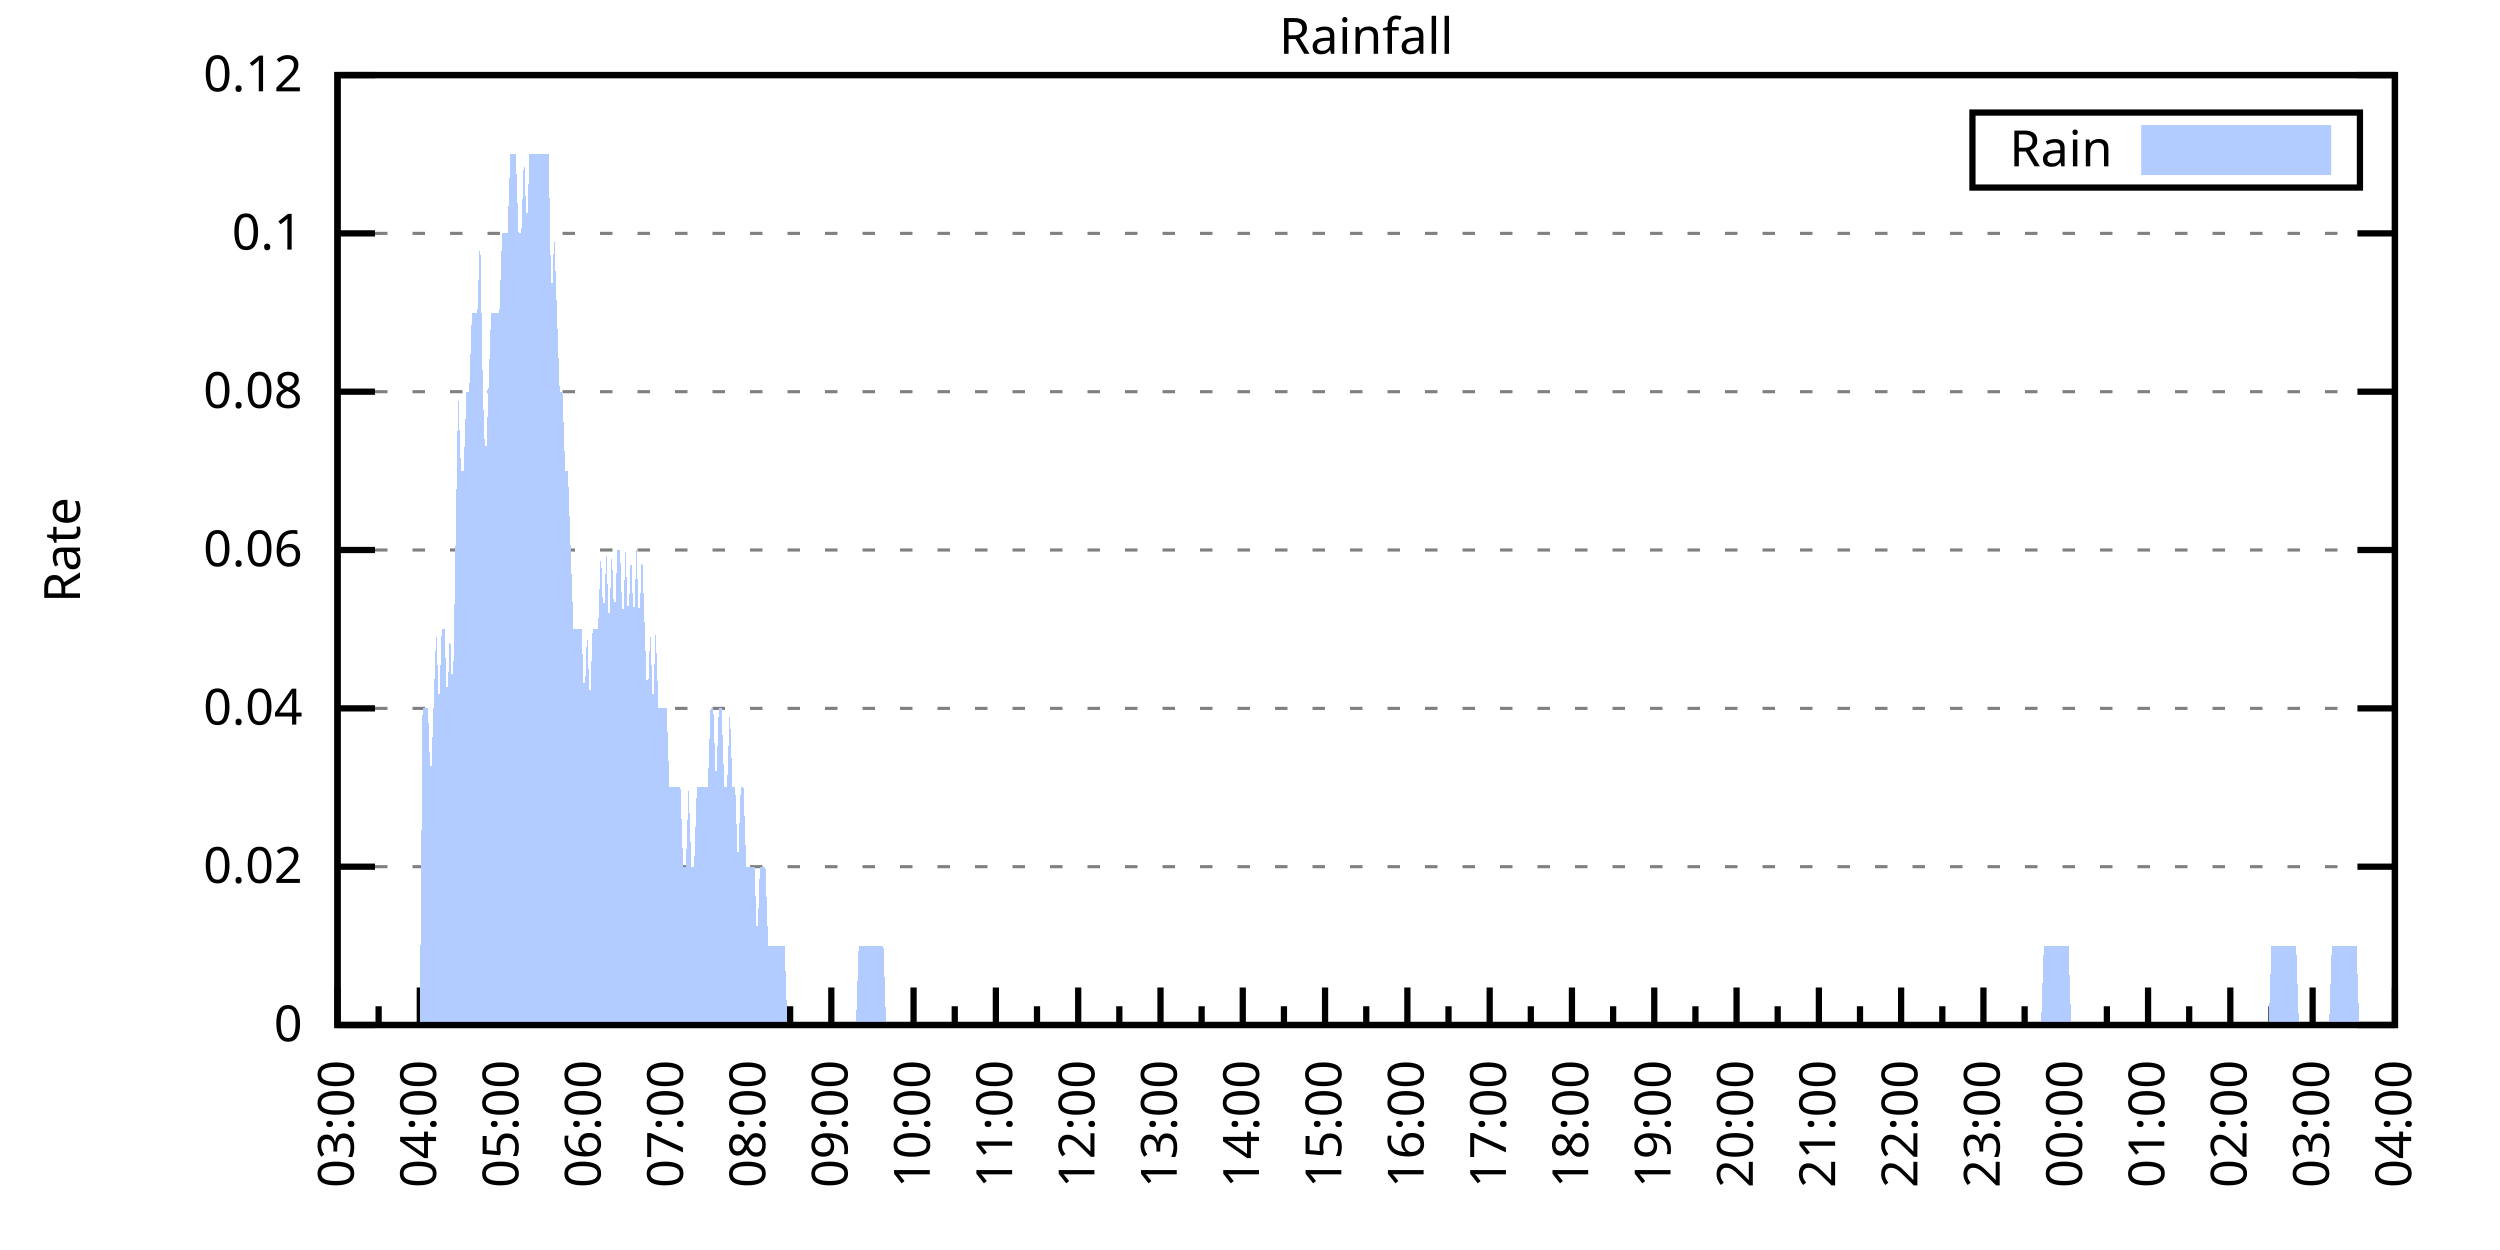
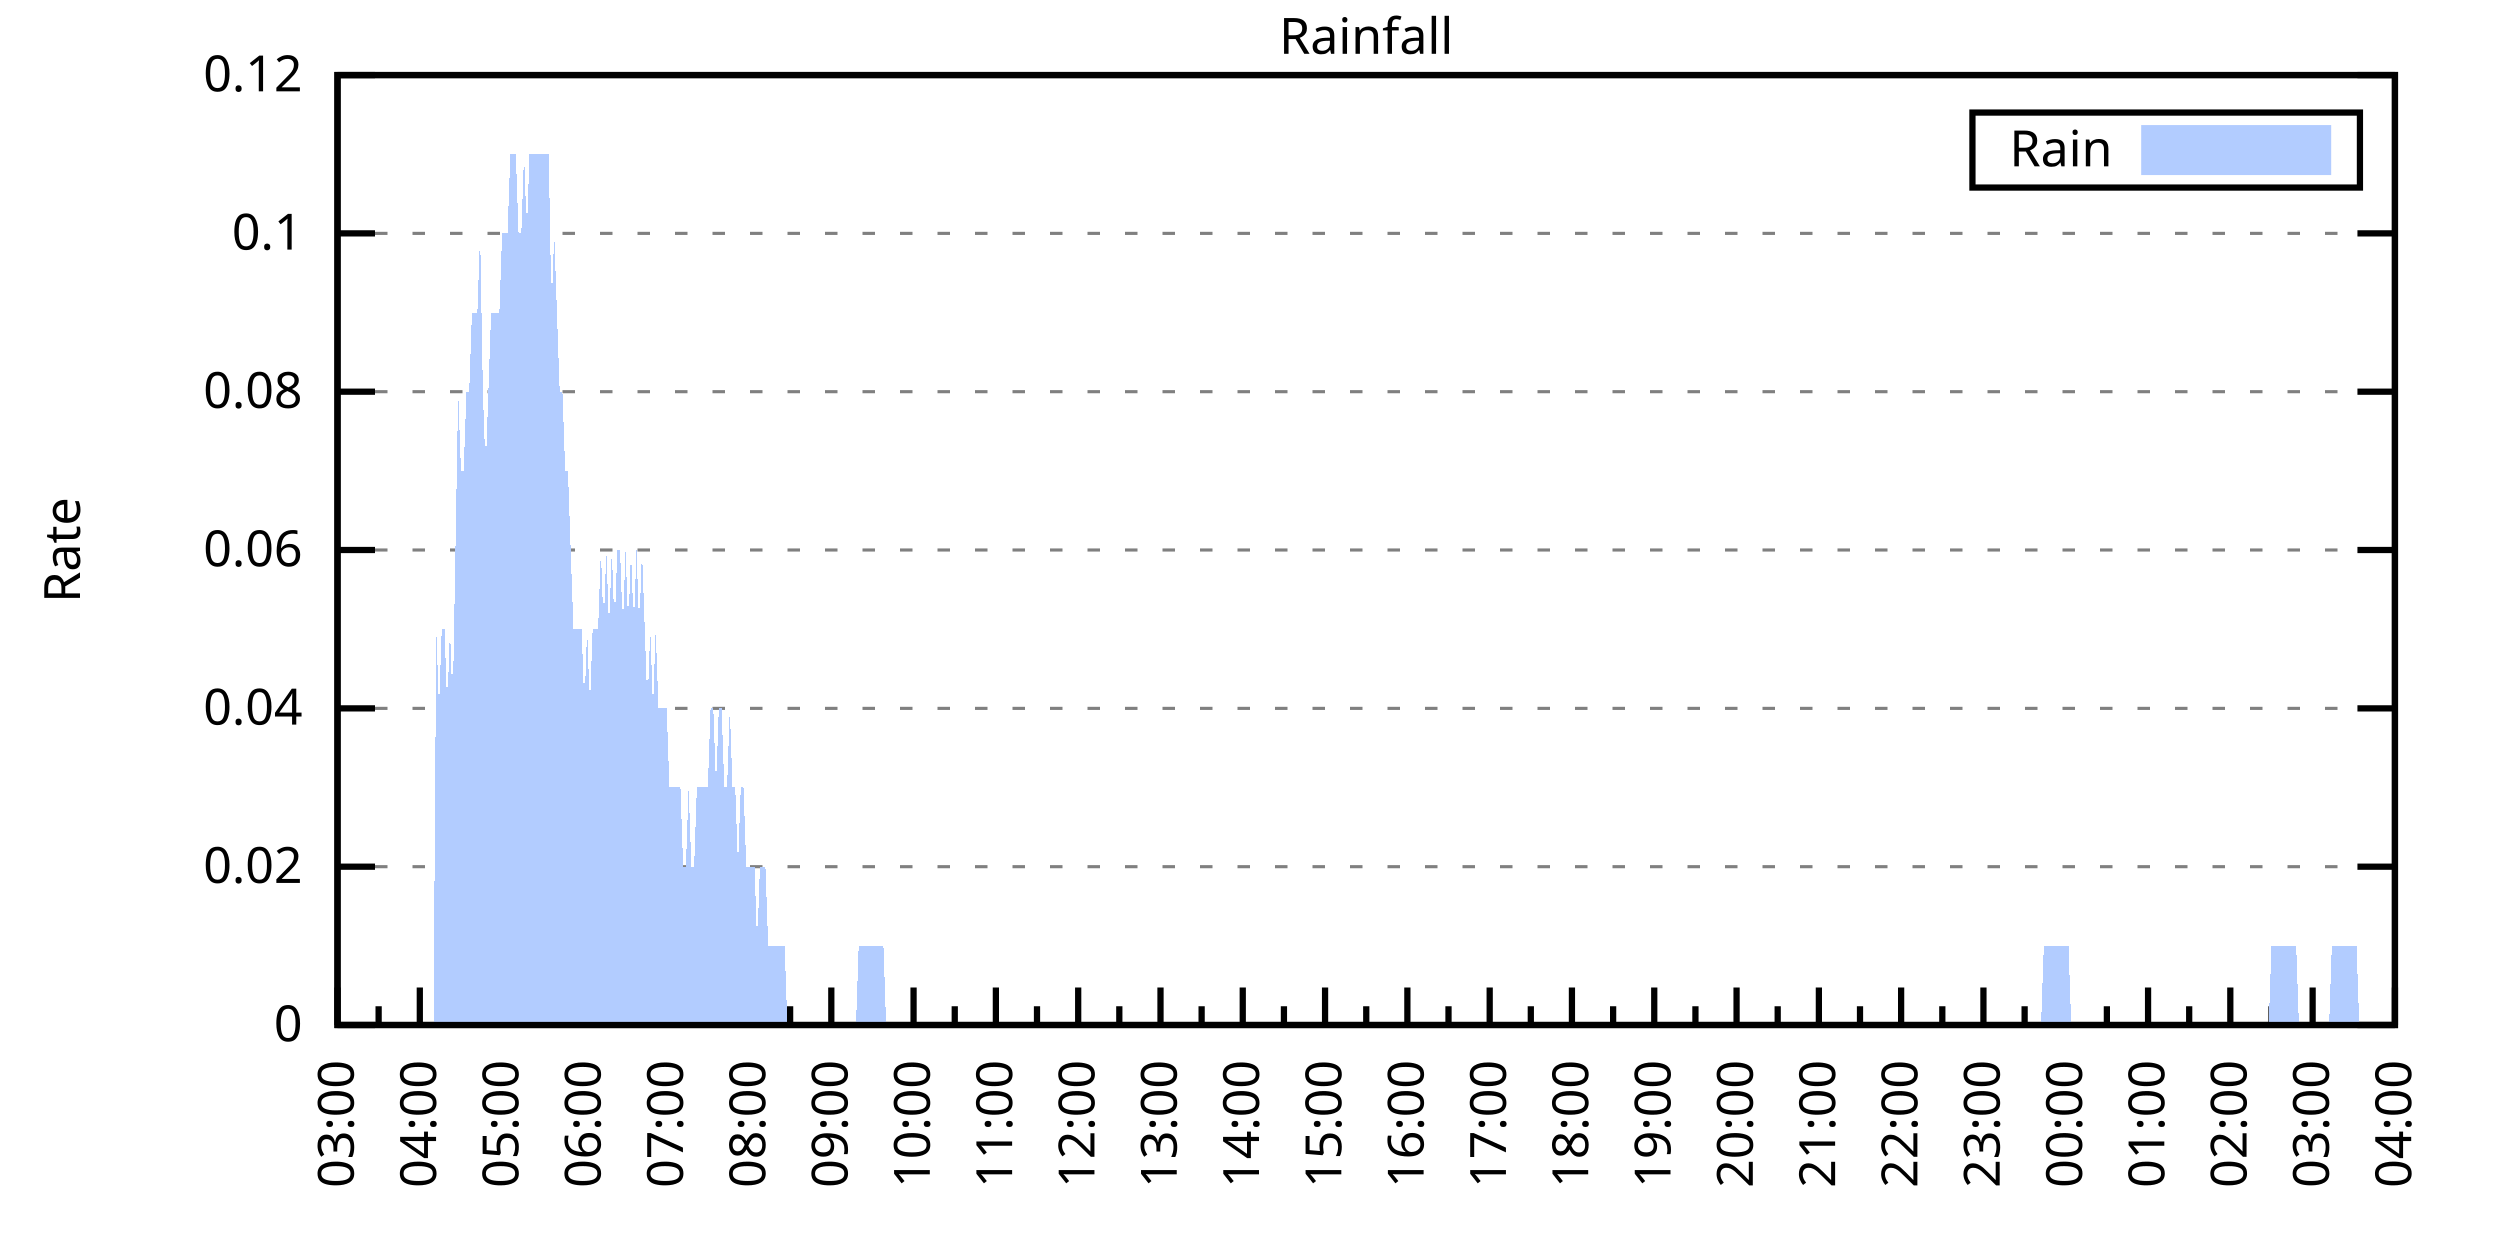
<svg xmlns="http://www.w3.org/2000/svg" xmlns:xlink="http://www.w3.org/1999/xlink" width="400" height="200" viewBox="0 0 400 200">
  <g id="gnuplot_canvas">
    <rect x="0" y="0" width="400" height="200" fill="none" />
    <defs>
      <circle id="gpDot" r="0.5" stroke-width="0.5" stroke="currentColor" />
      <path id="gpPt0" stroke-width="0.333" stroke="currentColor" d="M-1,0 h2 M0,-1 v2" />
      <path id="gpPt1" stroke-width="0.333" stroke="currentColor" d="M-1,-1 L1,1 M1,-1 L-1,1" />
      <path id="gpPt2" stroke-width="0.333" stroke="currentColor" d="M-1,0 L1,0 M0,-1 L0,1 M-1,-1 L1,1 M-1,1 L1,-1" />
      <rect id="gpPt3" stroke-width="0.333" stroke="currentColor" x="-1" y="-1" width="2" height="2" />
      <rect id="gpPt4" stroke-width="0.333" stroke="currentColor" fill="currentColor" x="-1" y="-1" width="2" height="2" />
      <circle id="gpPt5" stroke-width="0.333" stroke="currentColor" cx="0" cy="0" r="1" />
      <use xlink:href="#gpPt5" id="gpPt6" fill="currentColor" stroke="none" />
      <path id="gpPt7" stroke-width="0.333" stroke="currentColor" d="M0,-1.33 L-1.33,0.67 L1.33,0.67 z" />
      <use xlink:href="#gpPt7" id="gpPt8" fill="currentColor" stroke="none" />
      <use xlink:href="#gpPt7" id="gpPt9" stroke="currentColor" transform="rotate(180)" />
      <use xlink:href="#gpPt9" id="gpPt10" fill="currentColor" stroke="none" />
      <use xlink:href="#gpPt3" id="gpPt11" stroke="currentColor" transform="rotate(45)" />
      <use xlink:href="#gpPt11" id="gpPt12" fill="currentColor" stroke="none" />
      <path id="gpPt13" stroke-width="0.333" stroke="currentColor" d="M0,1.330 L1.265,0.411 L0.782,-1.067 L-0.782,-1.076 L-1.265,0.411 z" />
      <use xlink:href="#gpPt13" id="gpPt14" fill="currentColor" stroke="none" />
      <filter id="textbox" filterUnits="objectBoundingBox" x="0" y="0" height="1" width="1">
        <feFlood flood-color="white" flood-opacity="1" result="bgnd" />
        <feComposite in="SourceGraphic" in2="bgnd" operator="atop" />
      </filter>
      <filter id="greybox" filterUnits="objectBoundingBox" x="0" y="0" height="1" width="1">
        <feFlood flood-color="lightgrey" flood-opacity="1" result="grey" />
        <feComposite in="SourceGraphic" in2="grey" operator="atop" />
      </filter>
    </defs>
    <g fill="none" color="white" stroke="currentColor" stroke-width="1.00" stroke-linecap="butt" stroke-linejoin="miter">
</g>
    <g fill="none" color="black" stroke="currentColor" stroke-width="1.00" stroke-linecap="butt" stroke-linejoin="miter">
      <g stroke="none" shape-rendering="crispEdges">
        <polygon fill="rgb(255, 255, 255)" points="54.00,164.00 383.18,164.00 383.18,12.02 54.00,12.02 " />
      </g>
    </g>
    <g fill="none" color="black" stroke="currentColor" stroke-width="1.00" stroke-linecap="butt" stroke-linejoin="miter">
</g>
    <g fill="none" color="black" stroke="black" stroke-width="0.50" stroke-linecap="butt" stroke-linejoin="miter">
</g>
    <g fill="none" color="gray" stroke="currentColor" stroke-width="0.50" stroke-linecap="butt" stroke-linejoin="miter">
      <path stroke="gray" stroke-dasharray="2,4" class="gridline" d="M54.00,164.00 L383.19,164.00  " />
    </g>
    <g fill="none" color="gray" stroke="gray" stroke-width="1.00" stroke-linecap="butt" stroke-linejoin="miter">
</g>
    <g fill="none" color="black" stroke="currentColor" stroke-width="1.00" stroke-linecap="butt" stroke-linejoin="miter">
      <path stroke="black" d="M54.00,164.00 L60.00,164.00 M383.19,164.00 L377.19,164.00  " />
      <g transform="translate(48.40,166.60)" stroke="none" fill="black" font-family="Sans" font-size="8.00" text-anchor="end">
        <text>
          <tspan font-family="Sans"> 0</tspan>
        </text>
      </g>
    </g>
    <g fill="none" color="black" stroke="currentColor" stroke-width="1.00" stroke-linecap="butt" stroke-linejoin="miter">
</g>
    <g fill="none" color="black" stroke="black" stroke-width="0.50" stroke-linecap="butt" stroke-linejoin="miter">
</g>
    <g fill="none" color="gray" stroke="currentColor" stroke-width="0.50" stroke-linecap="butt" stroke-linejoin="miter">
      <path stroke="gray" stroke-dasharray="2,4" class="gridline" d="M54.00,138.67 L383.19,138.67  " />
    </g>
    <g fill="none" color="gray" stroke="gray" stroke-width="1.00" stroke-linecap="butt" stroke-linejoin="miter">
</g>
    <g fill="none" color="black" stroke="currentColor" stroke-width="1.00" stroke-linecap="butt" stroke-linejoin="miter">
      <path stroke="black" d="M54.00,138.67 L60.00,138.67 M383.19,138.67 L377.19,138.67  " />
      <g transform="translate(48.40,141.27)" stroke="none" fill="black" font-family="Sans" font-size="8.00" text-anchor="end">
        <text>
          <tspan font-family="Sans"> 0.02</tspan>
        </text>
      </g>
    </g>
    <g fill="none" color="black" stroke="currentColor" stroke-width="1.00" stroke-linecap="butt" stroke-linejoin="miter">
</g>
    <g fill="none" color="black" stroke="black" stroke-width="0.50" stroke-linecap="butt" stroke-linejoin="miter">
</g>
    <g fill="none" color="gray" stroke="currentColor" stroke-width="0.50" stroke-linecap="butt" stroke-linejoin="miter">
      <path stroke="gray" stroke-dasharray="2,4" class="gridline" d="M54.00,113.34 L383.19,113.34  " />
    </g>
    <g fill="none" color="gray" stroke="gray" stroke-width="1.00" stroke-linecap="butt" stroke-linejoin="miter">
</g>
    <g fill="none" color="black" stroke="currentColor" stroke-width="1.00" stroke-linecap="butt" stroke-linejoin="miter">
      <path stroke="black" d="M54.00,113.34 L60.00,113.34 M383.19,113.34 L377.19,113.34  " />
      <g transform="translate(48.40,115.94)" stroke="none" fill="black" font-family="Sans" font-size="8.00" text-anchor="end">
        <text>
          <tspan font-family="Sans"> 0.04</tspan>
        </text>
      </g>
    </g>
    <g fill="none" color="black" stroke="currentColor" stroke-width="1.00" stroke-linecap="butt" stroke-linejoin="miter">
</g>
    <g fill="none" color="black" stroke="black" stroke-width="0.50" stroke-linecap="butt" stroke-linejoin="miter">
</g>
    <g fill="none" color="gray" stroke="currentColor" stroke-width="0.50" stroke-linecap="butt" stroke-linejoin="miter">
      <path stroke="gray" stroke-dasharray="2,4" class="gridline" d="M54.00,88.00 L383.19,88.00  " />
    </g>
    <g fill="none" color="gray" stroke="gray" stroke-width="1.00" stroke-linecap="butt" stroke-linejoin="miter">
</g>
    <g fill="none" color="black" stroke="currentColor" stroke-width="1.00" stroke-linecap="butt" stroke-linejoin="miter">
      <path stroke="black" d="M54.00,88.00 L60.00,88.00 M383.19,88.00 L377.19,88.00  " />
      <g transform="translate(48.40,90.60)" stroke="none" fill="black" font-family="Sans" font-size="8.00" text-anchor="end">
        <text>
          <tspan font-family="Sans"> 0.06</tspan>
        </text>
      </g>
    </g>
    <g fill="none" color="black" stroke="currentColor" stroke-width="1.00" stroke-linecap="butt" stroke-linejoin="miter">
</g>
    <g fill="none" color="black" stroke="black" stroke-width="0.50" stroke-linecap="butt" stroke-linejoin="miter">
</g>
    <g fill="none" color="gray" stroke="currentColor" stroke-width="0.50" stroke-linecap="butt" stroke-linejoin="miter">
      <path stroke="gray" stroke-dasharray="2,4" class="gridline" d="M54.00,62.67 L383.19,62.67  " />
    </g>
    <g fill="none" color="gray" stroke="gray" stroke-width="1.00" stroke-linecap="butt" stroke-linejoin="miter">
</g>
    <g fill="none" color="black" stroke="currentColor" stroke-width="1.00" stroke-linecap="butt" stroke-linejoin="miter">
      <path stroke="black" d="M54.00,62.67 L60.00,62.67 M383.19,62.67 L377.19,62.67  " />
      <g transform="translate(48.40,65.27)" stroke="none" fill="black" font-family="Sans" font-size="8.00" text-anchor="end">
        <text>
          <tspan font-family="Sans"> 0.08</tspan>
        </text>
      </g>
    </g>
    <g fill="none" color="black" stroke="currentColor" stroke-width="1.00" stroke-linecap="butt" stroke-linejoin="miter">
</g>
    <g fill="none" color="black" stroke="black" stroke-width="0.50" stroke-linecap="butt" stroke-linejoin="miter">
</g>
    <g fill="none" color="gray" stroke="currentColor" stroke-width="0.50" stroke-linecap="butt" stroke-linejoin="miter">
      <path stroke="gray" stroke-dasharray="2,4" class="gridline" d="M54.00,37.34 L383.19,37.34  " />
    </g>
    <g fill="none" color="gray" stroke="gray" stroke-width="1.00" stroke-linecap="butt" stroke-linejoin="miter">
</g>
    <g fill="none" color="black" stroke="currentColor" stroke-width="1.00" stroke-linecap="butt" stroke-linejoin="miter">
      <path stroke="black" d="M54.00,37.34 L60.00,37.34 M383.19,37.34 L377.19,37.34  " />
      <g transform="translate(48.40,39.94)" stroke="none" fill="black" font-family="Sans" font-size="8.00" text-anchor="end">
        <text>
          <tspan font-family="Sans"> 0.1</tspan>
        </text>
      </g>
    </g>
    <g fill="none" color="black" stroke="currentColor" stroke-width="1.00" stroke-linecap="butt" stroke-linejoin="miter">
</g>
    <g fill="none" color="black" stroke="black" stroke-width="0.50" stroke-linecap="butt" stroke-linejoin="miter">
</g>
    <g fill="none" color="gray" stroke="currentColor" stroke-width="0.50" stroke-linecap="butt" stroke-linejoin="miter">
      <path stroke="gray" stroke-dasharray="2,4" class="gridline" d="M54.00,12.01 L383.19,12.01  " />
    </g>
    <g fill="none" color="gray" stroke="gray" stroke-width="1.00" stroke-linecap="butt" stroke-linejoin="miter">
</g>
    <g fill="none" color="black" stroke="currentColor" stroke-width="1.00" stroke-linecap="butt" stroke-linejoin="miter">
      <path stroke="black" d="M54.00,12.01 L60.00,12.01 M383.19,12.01 L377.19,12.01  " />
      <g transform="translate(48.40,14.61)" stroke="none" fill="black" font-family="Sans" font-size="8.00" text-anchor="end">
        <text>
          <tspan font-family="Sans"> 0.12</tspan>
        </text>
      </g>
    </g>
    <g fill="none" color="black" stroke="currentColor" stroke-width="1.00" stroke-linecap="butt" stroke-linejoin="miter">
      <path stroke="black" d="M54.00,164.00 L54.00,158.00  " />
      <g transform="translate(56.60,169.60) rotate(270)" stroke="none" fill="black" font-family="Sans" font-size="8.00" text-anchor="end">
        <text>
          <tspan font-family="Sans">03:00</tspan>
        </text>
      </g>
    </g>
    <g fill="none" color="black" stroke="currentColor" stroke-width="1.00" stroke-linecap="butt" stroke-linejoin="miter">
      <path stroke="black" d="M60.58,164.00 L60.58,161.00 M67.17,164.00 L67.17,158.00  " />
      <g transform="translate(69.77,169.60) rotate(270)" stroke="none" fill="black" font-family="Sans" font-size="8.00" text-anchor="end">
        <text>
          <tspan font-family="Sans">04:00</tspan>
        </text>
      </g>
    </g>
    <g fill="none" color="black" stroke="currentColor" stroke-width="1.00" stroke-linecap="butt" stroke-linejoin="miter">
      <path stroke="black" d="M73.75,164.00 L73.75,161.00 M80.34,164.00 L80.34,158.00  " />
      <g transform="translate(82.94,169.60) rotate(270)" stroke="none" fill="black" font-family="Sans" font-size="8.00" text-anchor="end">
        <text>
          <tspan font-family="Sans">05:00</tspan>
        </text>
      </g>
    </g>
    <g fill="none" color="black" stroke="currentColor" stroke-width="1.00" stroke-linecap="butt" stroke-linejoin="miter">
      <path stroke="black" d="M86.92,164.00 L86.92,161.00 M93.50,164.00 L93.50,158.00  " />
      <g transform="translate(96.10,169.60) rotate(270)" stroke="none" fill="black" font-family="Sans" font-size="8.00" text-anchor="end">
        <text>
          <tspan font-family="Sans">06:00</tspan>
        </text>
      </g>
    </g>
    <g fill="none" color="black" stroke="currentColor" stroke-width="1.00" stroke-linecap="butt" stroke-linejoin="miter">
      <path stroke="black" d="M100.09,164.00 L100.09,161.00 M106.67,164.00 L106.67,158.00  " />
      <g transform="translate(109.27,169.60) rotate(270)" stroke="none" fill="black" font-family="Sans" font-size="8.00" text-anchor="end">
        <text>
          <tspan font-family="Sans">07:00</tspan>
        </text>
      </g>
    </g>
    <g fill="none" color="black" stroke="currentColor" stroke-width="1.00" stroke-linecap="butt" stroke-linejoin="miter">
      <path stroke="black" d="M113.25,164.00 L113.25,161.00 M119.84,164.00 L119.84,158.00  " />
      <g transform="translate(122.44,169.60) rotate(270)" stroke="none" fill="black" font-family="Sans" font-size="8.00" text-anchor="end">
        <text>
          <tspan font-family="Sans">08:00</tspan>
        </text>
      </g>
    </g>
    <g fill="none" color="black" stroke="currentColor" stroke-width="1.00" stroke-linecap="butt" stroke-linejoin="miter">
      <path stroke="black" d="M126.42,164.00 L126.42,161.00 M133.01,164.00 L133.01,158.00  " />
      <g transform="translate(135.61,169.60) rotate(270)" stroke="none" fill="black" font-family="Sans" font-size="8.00" text-anchor="end">
        <text>
          <tspan font-family="Sans">09:00</tspan>
        </text>
      </g>
    </g>
    <g fill="none" color="black" stroke="currentColor" stroke-width="1.00" stroke-linecap="butt" stroke-linejoin="miter">
      <path stroke="black" d="M139.59,164.00 L139.59,161.00 M146.17,164.00 L146.17,158.00  " />
      <g transform="translate(148.77,169.60) rotate(270)" stroke="none" fill="black" font-family="Sans" font-size="8.00" text-anchor="end">
        <text>
          <tspan font-family="Sans">10:00</tspan>
        </text>
      </g>
    </g>
    <g fill="none" color="black" stroke="currentColor" stroke-width="1.00" stroke-linecap="butt" stroke-linejoin="miter">
      <path stroke="black" d="M152.76,164.00 L152.76,161.00 M159.34,164.00 L159.34,158.00  " />
      <g transform="translate(161.94,169.60) rotate(270)" stroke="none" fill="black" font-family="Sans" font-size="8.00" text-anchor="end">
        <text>
          <tspan font-family="Sans">11:00</tspan>
        </text>
      </g>
    </g>
    <g fill="none" color="black" stroke="currentColor" stroke-width="1.00" stroke-linecap="butt" stroke-linejoin="miter">
      <path stroke="black" d="M165.92,164.00 L165.92,161.00 M172.51,164.00 L172.51,158.00  " />
      <g transform="translate(175.11,169.60) rotate(270)" stroke="none" fill="black" font-family="Sans" font-size="8.00" text-anchor="end">
        <text>
          <tspan font-family="Sans">12:00</tspan>
        </text>
      </g>
    </g>
    <g fill="none" color="black" stroke="currentColor" stroke-width="1.00" stroke-linecap="butt" stroke-linejoin="miter">
      <path stroke="black" d="M179.09,164.00 L179.09,161.00 M185.68,164.00 L185.68,158.00  " />
      <g transform="translate(188.28,169.60) rotate(270)" stroke="none" fill="black" font-family="Sans" font-size="8.00" text-anchor="end">
        <text>
          <tspan font-family="Sans">13:00</tspan>
        </text>
      </g>
    </g>
    <g fill="none" color="black" stroke="currentColor" stroke-width="1.00" stroke-linecap="butt" stroke-linejoin="miter">
      <path stroke="black" d="M192.26,164.00 L192.26,161.00 M198.84,164.00 L198.84,158.00  " />
      <g transform="translate(201.44,169.60) rotate(270)" stroke="none" fill="black" font-family="Sans" font-size="8.00" text-anchor="end">
        <text>
          <tspan font-family="Sans">14:00</tspan>
        </text>
      </g>
    </g>
    <g fill="none" color="black" stroke="currentColor" stroke-width="1.00" stroke-linecap="butt" stroke-linejoin="miter">
      <path stroke="black" d="M205.43,164.00 L205.43,161.00 M212.01,164.00 L212.01,158.00  " />
      <g transform="translate(214.61,169.60) rotate(270)" stroke="none" fill="black" font-family="Sans" font-size="8.00" text-anchor="end">
        <text>
          <tspan font-family="Sans">15:00</tspan>
        </text>
      </g>
    </g>
    <g fill="none" color="black" stroke="currentColor" stroke-width="1.00" stroke-linecap="butt" stroke-linejoin="miter">
      <path stroke="black" d="M218.60,164.00 L218.60,161.00 M225.18,164.00 L225.18,158.00  " />
      <g transform="translate(227.78,169.60) rotate(270)" stroke="none" fill="black" font-family="Sans" font-size="8.00" text-anchor="end">
        <text>
          <tspan font-family="Sans">16:00</tspan>
        </text>
      </g>
    </g>
    <g fill="none" color="black" stroke="currentColor" stroke-width="1.00" stroke-linecap="butt" stroke-linejoin="miter">
      <path stroke="black" d="M231.76,164.00 L231.76,161.00 M238.35,164.00 L238.35,158.00  " />
      <g transform="translate(240.95,169.60) rotate(270)" stroke="none" fill="black" font-family="Sans" font-size="8.00" text-anchor="end">
        <text>
          <tspan font-family="Sans">17:00</tspan>
        </text>
      </g>
    </g>
    <g fill="none" color="black" stroke="currentColor" stroke-width="1.00" stroke-linecap="butt" stroke-linejoin="miter">
      <path stroke="black" d="M244.93,164.00 L244.93,161.00 M251.51,164.00 L251.51,158.00  " />
      <g transform="translate(254.11,169.60) rotate(270)" stroke="none" fill="black" font-family="Sans" font-size="8.00" text-anchor="end">
        <text>
          <tspan font-family="Sans">18:00</tspan>
        </text>
      </g>
    </g>
    <g fill="none" color="black" stroke="currentColor" stroke-width="1.00" stroke-linecap="butt" stroke-linejoin="miter">
      <path stroke="black" d="M258.10,164.00 L258.10,161.00 M264.68,164.00 L264.68,158.00  " />
      <g transform="translate(267.28,169.60) rotate(270)" stroke="none" fill="black" font-family="Sans" font-size="8.00" text-anchor="end">
        <text>
          <tspan font-family="Sans">19:00</tspan>
        </text>
      </g>
    </g>
    <g fill="none" color="black" stroke="currentColor" stroke-width="1.00" stroke-linecap="butt" stroke-linejoin="miter">
      <path stroke="black" d="M271.27,164.00 L271.27,161.00 M277.85,164.00 L277.85,158.00  " />
      <g transform="translate(280.45,169.60) rotate(270)" stroke="none" fill="black" font-family="Sans" font-size="8.00" text-anchor="end">
        <text>
          <tspan font-family="Sans">20:00</tspan>
        </text>
      </g>
    </g>
    <g fill="none" color="black" stroke="currentColor" stroke-width="1.00" stroke-linecap="butt" stroke-linejoin="miter">
      <path stroke="black" d="M284.43,164.00 L284.43,161.00 M291.02,164.00 L291.02,158.00  " />
      <g transform="translate(293.62,169.60) rotate(270)" stroke="none" fill="black" font-family="Sans" font-size="8.00" text-anchor="end">
        <text>
          <tspan font-family="Sans">21:00</tspan>
        </text>
      </g>
    </g>
    <g fill="none" color="black" stroke="currentColor" stroke-width="1.00" stroke-linecap="butt" stroke-linejoin="miter">
      <path stroke="black" d="M297.60,164.00 L297.60,161.00 M304.18,164.00 L304.18,158.00  " />
      <g transform="translate(306.78,169.60) rotate(270)" stroke="none" fill="black" font-family="Sans" font-size="8.00" text-anchor="end">
        <text>
          <tspan font-family="Sans">22:00</tspan>
        </text>
      </g>
    </g>
    <g fill="none" color="black" stroke="currentColor" stroke-width="1.00" stroke-linecap="butt" stroke-linejoin="miter">
      <path stroke="black" d="M310.77,164.00 L310.77,161.00 M317.35,164.00 L317.35,158.00  " />
      <g transform="translate(319.95,169.60) rotate(270)" stroke="none" fill="black" font-family="Sans" font-size="8.00" text-anchor="end">
        <text>
          <tspan font-family="Sans">23:00</tspan>
        </text>
      </g>
    </g>
    <g fill="none" color="black" stroke="currentColor" stroke-width="1.00" stroke-linecap="butt" stroke-linejoin="miter">
      <path stroke="black" d="M323.94,164.00 L323.94,161.00 M330.52,164.00 L330.52,158.00  " />
      <g transform="translate(333.12,169.60) rotate(270)" stroke="none" fill="black" font-family="Sans" font-size="8.00" text-anchor="end">
        <text>
          <tspan font-family="Sans">00:00</tspan>
        </text>
      </g>
    </g>
    <g fill="none" color="black" stroke="currentColor" stroke-width="1.00" stroke-linecap="butt" stroke-linejoin="miter">
      <path stroke="black" d="M337.10,164.00 L337.10,161.00 M343.69,164.00 L343.69,158.00  " />
      <g transform="translate(346.29,169.60) rotate(270)" stroke="none" fill="black" font-family="Sans" font-size="8.00" text-anchor="end">
        <text>
          <tspan font-family="Sans">01:00</tspan>
        </text>
      </g>
    </g>
    <g fill="none" color="black" stroke="currentColor" stroke-width="1.00" stroke-linecap="butt" stroke-linejoin="miter">
      <path stroke="black" d="M350.27,164.00 L350.27,161.00 M356.85,164.00 L356.85,158.00  " />
      <g transform="translate(359.45,169.60) rotate(270)" stroke="none" fill="black" font-family="Sans" font-size="8.00" text-anchor="end">
        <text>
          <tspan font-family="Sans">02:00</tspan>
        </text>
      </g>
    </g>
    <g fill="none" color="black" stroke="currentColor" stroke-width="1.00" stroke-linecap="butt" stroke-linejoin="miter">
      <path stroke="black" d="M363.44,164.00 L363.44,161.00 M370.02,164.00 L370.02,158.00  " />
      <g transform="translate(372.62,169.60) rotate(270)" stroke="none" fill="black" font-family="Sans" font-size="8.00" text-anchor="end">
        <text>
          <tspan font-family="Sans">03:00</tspan>
        </text>
      </g>
    </g>
    <g fill="none" color="black" stroke="currentColor" stroke-width="1.00" stroke-linecap="butt" stroke-linejoin="miter">
      <path stroke="black" d="M376.61,164.00 L376.61,161.00 M383.19,164.00 L383.19,158.00  " />
      <g transform="translate(385.79,169.60) rotate(270)" stroke="none" fill="black" font-family="Sans" font-size="8.00" text-anchor="end">
        <text>
          <tspan font-family="Sans">04:00</tspan>
        </text>
      </g>
    </g>
    <g fill="none" color="black" stroke="currentColor" stroke-width="1.00" stroke-linecap="butt" stroke-linejoin="miter">
</g>
    <g fill="none" color="black" stroke="currentColor" stroke-width="1.00" stroke-linecap="butt" stroke-linejoin="miter">
      <path stroke="black" d="M54.00,12.01 L54.00,164.00 L383.19,164.00 L383.19,12.01 L54.00,12.01 Z  " />
    </g>
    <g fill="none" color="black" stroke="currentColor" stroke-width="1.00" stroke-linecap="butt" stroke-linejoin="miter">
      <g transform="translate(12.80,88.01) rotate(270)" stroke="none" fill="black" font-family="Sans" font-size="8.00" text-anchor="middle">
        <text>
          <tspan font-family="Sans">Rate</tspan>
        </text>
      </g>
    </g>
    <g fill="none" color="black" stroke="currentColor" stroke-width="1.00" stroke-linecap="butt" stroke-linejoin="miter">
</g>
    <g fill="none" color="black" stroke="currentColor" stroke-width="1.00" stroke-linecap="butt" stroke-linejoin="miter">
      <path stroke="black" d="M315.59,30.01 L315.59,18.01 L377.59,18.01 L377.59,30.01 L315.59,30.01 Z  " />
    </g>
    <g id="Rainfall_plot_1">
      <g fill="none" color="white" stroke="black" stroke-width="2.00" stroke-linecap="butt" stroke-linejoin="miter">
</g>
      <g fill="none" color="black" stroke="currentColor" stroke-width="2.00" stroke-linecap="butt" stroke-linejoin="miter">
        <g transform="translate(337.99,26.61)" stroke="none" fill="black" font-family="Sans" font-size="8.00" text-anchor="end">
          <text>
            <tspan font-family="Sans">Rain</tspan>
          </text>
        </g>
      </g>
      <g fill="none" color="black" stroke="currentColor" stroke-width="2.00" stroke-linecap="butt" stroke-linejoin="miter">
        <g stroke="none" shape-rendering="crispEdges">
          <polygon fill="rgb(178, 204, 255)" points="343.59,27.01 371.99,27.01 371.99,21.01 343.59,21.01 " />
        </g>
        <path stroke="rgb(178, 204, 255)" d="M343.59,27.01 L371.99,27.01 L371.99,21.01 L343.59,21.01 L343.59,27.01 Z  " />
      </g>
      <g fill="none" color="black" stroke="currentColor" stroke-width="2.00" stroke-linecap="butt" stroke-linejoin="miter">
        <g stroke="none" shape-rendering="crispEdges">
-           <polygon fill="rgb(178, 204, 255)" points="63.22,164.00 63.66,164.00 64.10,164.00 64.53,164.00 64.97,164.00 65.41,164.00 65.85,164.00 66.29,164.00 66.73,164.00 67.17,164.00 67.61,113.34 68.05,113.34 68.48,113.34 68.92,126.00 69.36,113.34 69.80,100.67 70.24,113.34 70.68,100.67 71.12,100.67 71.56,113.34 72.00,100.67 72.43,113.34 72.87,88.00 73.31,62.67 73.75,75.34 74.19,75.34 74.63,62.67 75.07,62.67 75.51,50.01 75.95,50.01 76.38,50.01 76.82,37.34 77.26,62.67 77.70,75.34 78.14,62.67 78.58,50.01 79.02,50.01 79.46,50.01 79.90,50.01 80.34,37.34 80.77,37.34 81.21,37.34 81.65,24.68 82.09,24.68 82.53,24.68 82.97,37.34 83.41,37.34 83.85,24.68 84.29,37.34 84.72,24.68 85.16,24.68 85.60,24.68 86.04,24.68 86.48,24.68 86.92,24.68 87.36,24.68 87.80,24.68 88.24,50.01 88.67,37.34 89.11,50.01 89.55,62.67 89.99,62.67 90.43,75.34 90.87,75.34 91.31,88.00 91.75,100.67 92.19,100.67 92.62,100.67 93.06,100.67 93.50,113.34 93.94,100.67 94.38,113.34 94.82,100.67 95.26,100.67 95.70,100.67 96.14,88.00 96.58,100.67 97.01,88.00 97.45,100.67 97.89,88.00 98.33,100.67 98.77,88.00 99.21,88.00 99.65,100.67 100.09,88.00 100.53,100.67 100.96,88.00 101.40,100.67 101.84,88.00 102.28,100.67 102.72,88.00 103.16,100.67 103.60,113.34 104.04,100.67 104.48,113.34 104.91,100.67 105.35,113.34 105.79,113.34 106.23,113.34 106.67,113.34 107.11,126.00 107.55,126.00 107.99,126.00 108.43,126.00 108.87,126.00 109.30,138.67 109.74,138.67 110.18,126.00 110.62,138.67 111.06,138.67 111.50,126.00 111.94,126.00 112.38,126.00 112.82,126.00 113.25,126.00 113.69,113.34 114.13,113.34 114.57,126.00 115.01,113.34 115.45,113.34 115.89,126.00 116.33,126.00 116.77,113.34 117.20,126.00 117.64,126.00 118.08,138.67 118.52,126.00 118.96,126.00 119.40,138.67 119.84,138.67 120.28,138.67 120.72,138.67 121.15,151.33 121.59,138.67 122.03,138.67 122.47,138.67 122.91,151.33 123.35,151.33 123.79,151.33 124.23,151.33 124.67,151.33 125.11,151.33 125.54,151.33 125.98,164.00 126.42,164.00 126.86,164.00 127.30,164.00 127.74,164.00 128.18,164.00 128.62,164.00 129.06,164.00 129.49,164.00 129.93,164.00 130.37,164.00 130.81,164.00 131.25,164.00 131.69,164.00 132.13,164.00 132.57,164.00 133.01,164.00 133.44,164.00 133.88,164.00 134.32,164.00 134.76,164.00 135.20,164.00 135.64,164.00 136.08,164.00 136.52,164.00 136.96,164.00 137.39,151.33 137.83,151.33 138.27,151.33 138.71,151.33 139.15,151.33 139.59,151.33 140.03,151.33 140.47,151.33 140.91,151.33 141.35,151.33 141.78,164.00 142.22,164.00 142.66,164.00 143.10,164.00 143.54,164.00 143.98,164.00 144.42,164.00 144.86,164.00 145.30,164.00 145.73,164.00 146.17,164.00 146.61,164.00 147.05,164.00 147.49,164.00 147.93,164.00 148.37,164.00 148.81,164.00 149.25,164.00 149.68,164.00 150.12,164.00 150.56,164.00 151.00,164.00 151.44,164.00 151.88,164.00 152.32,164.00 152.76,164.00 153.20,164.00 153.63,164.00 154.07,164.00 154.51,164.00 154.95,164.00 155.39,164.00 155.83,164.00 156.27,164.00 156.71,164.00 157.15,164.00 157.59,164.00 158.02,164.00 158.46,164.00 158.90,164.00 159.34,164.00 159.78,164.00 160.22,164.00 160.66,164.00 161.10,164.00 161.54,164.00 161.97,164.00 162.41,164.00 162.85,164.00 163.29,164.00 163.73,164.00 164.17,164.00 164.61,164.00 165.05,164.00 165.49,164.00 165.92,164.00 166.36,164.00 166.80,164.00 167.24,164.00 167.68,164.00 168.12,164.00 168.56,164.00 169.00,164.00 169.44,164.00 169.87,164.00 170.31,164.00 170.75,164.00 171.19,164.00 171.63,164.00 172.07,164.00 172.51,164.00 172.95,164.00 173.39,164.00 173.83,164.00 174.26,164.00 174.70,164.00 175.14,164.00 175.58,164.00 176.02,164.00 176.46,164.00 176.90,164.00 177.34,164.00 177.78,164.00 178.21,164.00 178.65,164.00 179.09,164.00 179.53,164.00 179.97,164.00 180.41,164.00 180.85,164.00 181.29,164.00 181.73,164.00 182.16,164.00 182.60,164.00 183.04,164.00 183.48,164.00 183.92,164.00 184.36,164.00 184.80,164.00 185.24,164.00 185.68,164.00 186.11,164.00 186.55,164.00 186.99,164.00 187.43,164.00 187.87,164.00 188.31,164.00 188.75,164.00 189.19,164.00 189.63,164.00 190.07,164.00 190.50,164.00 190.94,164.00 191.38,164.00 191.82,164.00 192.26,164.00 192.70,164.00 193.14,164.00 193.58,164.00 194.02,164.00 194.45,164.00 194.89,164.00 195.33,164.00 195.77,164.00 196.21,164.00 196.65,164.00 197.09,164.00 197.53,164.00 197.97,164.00 198.40,164.00 198.84,164.00 199.28,164.00 199.72,164.00 200.16,164.00 200.60,164.00 201.04,164.00 201.48,164.00 201.92,164.00 202.35,164.00 202.79,164.00 203.23,164.00 203.67,164.00 204.11,164.00 204.55,164.00 204.99,164.00 205.43,164.00 205.87,164.00 206.31,164.00 206.74,164.00 207.18,164.00 207.62,164.00 208.06,164.00 208.50,164.00 208.94,164.00 209.38,164.00 209.82,164.00 210.26,164.00 210.69,164.00 211.13,164.00 211.57,164.00 212.01,164.00 212.45,164.00 212.89,164.00 213.33,164.00 213.77,164.00 214.21,164.00 214.64,164.00 215.08,164.00 215.52,164.00 215.96,164.00 216.40,164.00 216.84,164.00 217.28,164.00 217.72,164.00 218.16,164.00 218.60,164.00 219.03,164.00 219.47,164.00 219.91,164.00 220.35,164.00 220.79,164.00 221.23,164.00 221.67,164.00 222.11,164.00 222.55,164.00 222.98,164.00 223.42,164.00 223.86,164.00 224.30,164.00 224.74,164.00 225.18,164.00 225.62,164.00 226.06,164.00 226.50,164.00 226.93,164.00 227.37,164.00 227.81,164.00 228.25,164.00 228.69,164.00 229.13,164.00 229.57,164.00 230.01,164.00 230.45,164.00 230.88,164.00 231.32,164.00 231.76,164.00 232.20,164.00 232.64,164.00 233.08,164.00 233.52,164.00 233.96,164.00 234.40,164.00 234.84,164.00 235.27,164.00 235.71,164.00 236.15,164.00 236.59,164.00 237.03,164.00 237.47,164.00 237.91,164.00 238.35,164.00 238.79,164.00 239.22,164.00 239.66,164.00 240.10,164.00 240.54,164.00 240.98,164.00 241.42,164.00 241.86,164.00 242.30,164.00 242.74,164.00 243.17,164.00 243.61,164.00 244.05,164.00 244.49,164.00 244.93,164.00 245.37,164.00 245.81,164.00 246.25,164.00 246.69,164.00 247.12,164.00 247.56,164.00 248.00,164.00 248.44,164.00 248.88,164.00 249.32,164.00 249.76,164.00 250.20,164.00 250.64,164.00 251.08,164.00 251.51,164.00 251.95,164.00 252.39,164.00 252.83,164.00 253.27,164.00 253.71,164.00 254.15,164.00 254.59,164.00 255.03,164.00 255.46,164.00 255.90,164.00 256.34,164.00 256.78,164.00 257.22,164.00 257.66,164.00 258.10,164.00 258.54,164.00 258.98,164.00 259.41,164.00 259.85,164.00 260.29,164.00 260.73,164.00 261.17,164.00 261.61,164.00 262.05,164.00 262.49,164.00 262.93,164.00 263.36,164.00 263.80,164.00 264.24,164.00 264.68,164.00 265.12,164.00 265.56,164.00 266.00,164.00 266.44,164.00 266.88,164.00 267.32,164.00 267.75,164.00 268.19,164.00 268.63,164.00 269.07,164.00 269.51,164.00 269.95,164.00 270.39,164.00 270.83,164.00 271.27,164.00 271.70,164.00 272.14,164.00 272.58,164.00 273.02,164.00 273.46,164.00 273.90,164.00 274.34,164.00 274.78,164.00 275.22,164.00 275.65,164.00 276.09,164.00 276.53,164.00 276.97,164.00 277.41,164.00 277.85,164.00 278.29,164.00 278.73,164.00 279.17,164.00 279.60,164.00 280.04,164.00 280.48,164.00 280.92,164.00 281.36,164.00 281.80,164.00 282.24,164.00 282.68,164.00 283.12,164.00 283.56,164.00 283.99,164.00 284.43,164.00 284.87,164.00 285.31,164.00 285.75,164.00 286.19,164.00 286.63,164.00 287.07,164.00 287.51,164.00 287.94,164.00 288.38,164.00 288.82,164.00 289.26,164.00 289.70,164.00 290.14,164.00 290.58,164.00 291.02,164.00 291.46,164.00 291.89,164.00 292.33,164.00 292.77,164.00 293.21,164.00 293.65,164.00 294.09,164.00 294.53,164.00 294.97,164.00 295.41,164.00 295.84,164.00 296.28,164.00 296.72,164.00 297.16,164.00 297.60,164.00 298.04,164.00 298.48,164.00 298.92,164.00 299.36,164.00 299.80,164.00 300.23,164.00 300.67,164.00 301.11,164.00 301.55,164.00 301.99,164.00 302.43,164.00 302.87,164.00 303.31,164.00 303.75,164.00 304.18,164.00 304.62,164.00 305.06,164.00 305.50,164.00 305.94,164.00 306.38,164.00 306.82,164.00 307.26,164.00 307.70,164.00 308.13,164.00 308.57,164.00 309.01,164.00 309.45,164.00 309.89,164.00 310.33,164.00 310.77,164.00 311.21,164.00 311.65,164.00 312.08,164.00 312.52,164.00 312.96,164.00 313.40,164.00 313.84,164.00 314.28,164.00 314.72,164.00 315.16,164.00 315.60,164.00 316.04,164.00 316.47,164.00 316.91,164.00 317.35,164.00 317.79,164.00 318.23,164.00 318.67,164.00 319.11,164.00 319.55,164.00 319.99,164.00 320.42,164.00 320.86,164.00 321.30,164.00 321.74,164.00 322.18,164.00 322.62,164.00 323.06,164.00 323.50,164.00 323.94,164.00 324.37,164.00 324.81,164.00 325.25,164.00 325.69,164.00 326.13,164.00 326.57,164.00 327.01,151.33 327.45,151.33 327.89,151.33 328.33,151.33 328.76,151.33 329.20,151.33 329.64,151.33 330.08,151.33 330.52,151.33 330.96,151.33 331.40,164.00 331.84,164.00 332.28,164.00 332.71,164.00 333.15,164.00 333.59,164.00 334.03,164.00 334.47,164.00 334.91,164.00 335.35,164.00 335.79,164.00 336.23,164.00 336.66,164.00 337.10,164.00 337.54,164.00 337.98,164.00 338.42,164.00 338.86,164.00 339.30,164.00 339.74,164.00 340.18,164.00 340.61,164.00 341.05,164.00 341.49,164.00 341.93,164.00 342.37,164.00 342.81,164.00 343.25,164.00 343.69,164.00 344.13,164.00 344.57,164.00 345.00,164.00 345.44,164.00 345.88,164.00 346.32,164.00 346.76,164.00 347.20,164.00 347.64,164.00 348.08,164.00 348.52,164.00 348.95,164.00 349.39,164.00 349.83,164.00 350.27,164.00 350.71,164.00 351.15,164.00 351.59,164.00 352.03,164.00 352.47,164.00 352.90,164.00 353.34,164.00 353.78,164.00 354.22,164.00 354.66,164.00 355.10,164.00 355.54,164.00 355.98,164.00 356.42,164.00 356.85,164.00 357.29,164.00 357.73,164.00 358.17,164.00 358.61,164.00 359.05,164.00 359.49,164.00 359.93,164.00 360.37,164.00 360.81,164.00 361.24,164.00 361.68,164.00 362.12,164.00 362.56,164.00 363.00,164.00 363.44,151.33 363.88,151.33 364.32,151.33 364.76,151.33 365.19,151.33 365.63,151.33 366.07,151.33 366.51,151.33 366.95,151.33 367.39,151.33 367.83,164.00 368.27,164.00 368.71,164.00 369.14,164.00 369.58,164.00 370.02,164.00 370.46,164.00 370.90,164.00 371.34,164.00 371.78,164.00 372.22,164.00 372.66,164.00 373.09,151.33 373.53,151.33 373.97,151.33 374.41,151.33 374.85,151.33 375.29,151.33 375.73,151.33 376.17,151.33 376.61,151.33 377.05,151.33 377.48,164.00 377.92,164.00 378.36,164.00 378.80,164.00 378.80,164.00 63.22,164.00 " />
+           <polygon fill="rgb(178, 204, 255)" points="65.41,164.00 65.85,164.00 66.29,164.00 66.73,164.00 67.17,164.00 67.61,164.00 68.05,164.00 68.48,164.00 68.92,164.00 69.36,164.00 69.80,100.67 70.24,113.34 70.68,100.67 71.12,100.67 71.56,113.34 72.00,100.67 72.43,113.34 72.87,88.00 73.31,62.67 73.75,75.34 74.19,75.34 74.63,62.67 75.07,62.67 75.51,50.01 75.95,50.01 76.38,50.01 76.82,37.34 77.26,62.67 77.70,75.34 78.14,62.67 78.58,50.01 79.02,50.01 79.46,50.01 79.90,50.01 80.34,37.34 80.77,37.34 81.21,37.34 81.65,24.68 82.09,24.68 82.53,24.68 82.97,37.34 83.41,37.34 83.85,24.68 84.29,37.34 84.72,24.68 85.16,24.68 85.60,24.68 86.04,24.68 86.48,24.68 86.92,24.68 87.36,24.68 87.80,24.68 88.24,50.01 88.67,37.34 89.11,50.01 89.55,62.67 89.99,62.67 90.43,75.34 90.87,75.34 91.31,88.00 91.75,100.67 92.19,100.67 92.62,100.67 93.06,100.67 93.50,113.34 93.94,100.67 94.38,113.34 94.82,100.67 95.26,100.67 95.70,100.67 96.14,88.00 96.58,100.67 97.01,88.00 97.45,100.67 97.89,88.00 98.33,100.67 98.77,88.00 99.21,88.00 99.65,100.67 100.09,88.00 100.53,100.67 100.96,88.00 101.40,100.67 101.84,88.00 102.28,100.67 102.72,88.00 103.16,100.67 103.60,113.34 104.04,100.67 104.48,113.34 104.91,100.67 105.35,113.34 105.79,113.34 106.23,113.34 106.67,113.34 107.11,126.00 107.55,126.00 107.99,126.00 108.43,126.00 108.87,126.00 109.30,138.67 109.74,138.67 110.18,126.00 110.62,138.67 111.06,138.67 111.50,126.00 111.94,126.00 112.38,126.00 112.82,126.00 113.25,126.00 113.69,113.34 114.13,113.34 114.57,126.00 115.01,113.34 115.45,113.34 115.89,126.00 116.33,126.00 116.77,113.34 117.20,126.00 117.64,126.00 118.08,138.67 118.52,126.00 118.96,126.00 119.40,138.67 119.84,138.67 120.28,138.67 120.72,138.67 121.15,151.33 121.59,138.67 122.03,138.67 122.47,138.67 122.91,151.33 123.35,151.33 123.79,151.33 124.23,151.33 124.67,151.33 125.11,151.33 125.54,151.33 125.98,164.00 126.42,164.00 126.86,164.00 127.30,164.00 127.74,164.00 128.18,164.00 128.62,164.00 129.06,164.00 129.49,164.00 129.93,164.00 130.37,164.00 130.81,164.00 131.25,164.00 131.69,164.00 132.13,164.00 132.57,164.00 133.01,164.00 133.44,164.00 133.88,164.00 134.32,164.00 134.76,164.00 135.20,164.00 135.64,164.00 136.08,164.00 136.52,164.00 136.96,164.00 137.39,151.33 137.83,151.33 138.27,151.33 138.71,151.33 139.15,151.33 139.59,151.33 140.03,151.33 140.47,151.33 140.91,151.33 141.35,151.33 141.78,164.00 142.22,164.00 142.66,164.00 143.10,164.00 143.54,164.00 143.98,164.00 144.42,164.00 144.86,164.00 145.30,164.00 145.73,164.00 146.17,164.00 146.61,164.00 147.05,164.00 147.49,164.00 147.93,164.00 148.37,164.00 148.81,164.00 149.25,164.00 149.68,164.00 150.12,164.00 150.56,164.00 151.00,164.00 151.44,164.00 151.88,164.00 152.32,164.00 152.76,164.00 153.20,164.00 153.63,164.00 154.07,164.00 154.51,164.00 154.95,164.00 155.39,164.00 155.83,164.00 156.27,164.00 156.71,164.00 157.15,164.00 157.59,164.00 158.02,164.00 158.46,164.00 158.90,164.00 159.34,164.00 159.78,164.00 160.22,164.00 160.66,164.00 161.10,164.00 161.54,164.00 161.97,164.00 162.41,164.00 162.85,164.00 163.29,164.00 163.73,164.00 164.17,164.00 164.61,164.00 165.05,164.00 165.49,164.00 165.92,164.00 166.36,164.00 166.80,164.00 167.24,164.00 167.68,164.00 168.12,164.00 168.56,164.00 169.00,164.00 169.44,164.00 169.87,164.00 170.31,164.00 170.75,164.00 171.19,164.00 171.63,164.00 172.07,164.00 172.51,164.00 172.95,164.00 173.39,164.00 173.83,164.00 174.26,164.00 174.70,164.00 175.14,164.00 175.58,164.00 176.02,164.00 176.46,164.00 176.90,164.00 177.34,164.00 177.78,164.00 178.21,164.00 178.65,164.00 179.09,164.00 179.53,164.00 179.97,164.00 180.41,164.00 180.85,164.00 181.29,164.00 181.73,164.00 182.16,164.00 182.60,164.00 183.04,164.00 183.48,164.00 183.92,164.00 184.36,164.00 184.80,164.00 185.24,164.00 185.68,164.00 186.11,164.00 186.55,164.00 186.99,164.00 187.43,164.00 187.87,164.00 188.31,164.00 188.75,164.00 189.19,164.00 189.63,164.00 190.07,164.00 190.50,164.00 190.94,164.00 191.38,164.00 191.82,164.00 192.26,164.00 192.70,164.00 193.14,164.00 193.58,164.00 194.02,164.00 194.45,164.00 194.89,164.00 195.33,164.00 195.77,164.00 196.21,164.00 196.65,164.00 197.09,164.00 197.53,164.00 197.97,164.00 198.40,164.00 198.84,164.00 199.28,164.00 199.72,164.00 200.16,164.00 200.60,164.00 201.04,164.00 201.48,164.00 201.92,164.00 202.35,164.00 202.79,164.00 203.23,164.00 203.67,164.00 204.11,164.00 204.55,164.00 204.99,164.00 205.43,164.00 205.87,164.00 206.31,164.00 206.74,164.00 207.18,164.00 207.62,164.00 208.06,164.00 208.50,164.00 208.94,164.00 209.38,164.00 209.82,164.00 210.26,164.00 210.69,164.00 211.13,164.00 211.57,164.00 212.01,164.00 212.45,164.00 212.89,164.00 213.33,164.00 213.77,164.00 214.21,164.00 214.64,164.00 215.08,164.00 215.52,164.00 215.96,164.00 216.40,164.00 216.84,164.00 217.28,164.00 217.72,164.00 218.16,164.00 218.60,164.00 219.03,164.00 219.47,164.00 219.91,164.00 220.35,164.00 220.79,164.00 221.23,164.00 221.67,164.00 222.11,164.00 222.55,164.00 222.98,164.00 223.42,164.00 223.86,164.00 224.30,164.00 224.74,164.00 225.18,164.00 225.62,164.00 226.06,164.00 226.50,164.00 226.93,164.00 227.37,164.00 227.81,164.00 228.25,164.00 228.69,164.00 229.13,164.00 229.57,164.00 230.01,164.00 230.45,164.00 230.88,164.00 231.32,164.00 231.76,164.00 232.20,164.00 232.64,164.00 233.08,164.00 233.52,164.00 233.96,164.00 234.40,164.00 234.84,164.00 235.27,164.00 235.71,164.00 236.15,164.00 236.59,164.00 237.03,164.00 237.47,164.00 237.91,164.00 238.35,164.00 238.79,164.00 239.22,164.00 239.66,164.00 240.10,164.00 240.54,164.00 240.98,164.00 241.42,164.00 241.86,164.00 242.30,164.00 242.74,164.00 243.17,164.00 243.61,164.00 244.05,164.00 244.49,164.00 244.93,164.00 245.37,164.00 245.81,164.00 246.25,164.00 246.69,164.00 247.12,164.00 247.56,164.00 248.00,164.00 248.44,164.00 248.88,164.00 249.32,164.00 249.76,164.00 250.20,164.00 250.64,164.00 251.08,164.00 251.51,164.00 251.95,164.00 252.39,164.00 252.83,164.00 253.27,164.00 253.71,164.00 254.15,164.00 254.59,164.00 255.03,164.00 255.46,164.00 255.90,164.00 256.34,164.00 256.78,164.00 257.22,164.00 257.66,164.00 258.10,164.00 258.54,164.00 258.98,164.00 259.41,164.00 259.85,164.00 260.29,164.00 260.73,164.00 261.17,164.00 261.61,164.00 262.05,164.00 262.49,164.00 262.93,164.00 263.36,164.00 263.80,164.00 264.24,164.00 264.68,164.00 265.12,164.00 265.56,164.00 266.00,164.00 266.44,164.00 266.88,164.00 267.32,164.00 267.75,164.00 268.19,164.00 268.63,164.00 269.07,164.00 269.51,164.00 269.95,164.00 270.39,164.00 270.83,164.00 271.27,164.00 271.70,164.00 272.14,164.00 272.58,164.00 273.02,164.00 273.46,164.00 273.90,164.00 274.34,164.00 274.78,164.00 275.22,164.00 275.65,164.00 276.09,164.00 276.53,164.00 276.97,164.00 277.41,164.00 277.85,164.00 278.29,164.00 278.73,164.00 279.17,164.00 279.60,164.00 280.04,164.00 280.48,164.00 280.92,164.00 281.36,164.00 281.80,164.00 282.24,164.00 282.68,164.00 283.12,164.00 283.56,164.00 283.99,164.00 284.43,164.00 284.87,164.00 285.31,164.00 285.75,164.00 286.19,164.00 286.63,164.00 287.07,164.00 287.51,164.00 287.94,164.00 288.38,164.00 288.82,164.00 289.26,164.00 289.70,164.00 290.14,164.00 290.58,164.00 291.02,164.00 291.46,164.00 291.89,164.00 292.33,164.00 292.77,164.00 293.21,164.00 293.65,164.00 294.09,164.00 294.53,164.00 294.97,164.00 295.41,164.00 295.84,164.00 296.28,164.00 296.72,164.00 297.16,164.00 297.60,164.00 298.04,164.00 298.48,164.00 298.92,164.00 299.36,164.00 299.80,164.00 300.23,164.00 300.67,164.00 301.11,164.00 301.55,164.00 301.99,164.00 302.43,164.00 302.87,164.00 303.31,164.00 303.75,164.00 304.18,164.00 304.62,164.00 305.06,164.00 305.50,164.00 305.94,164.00 306.38,164.00 306.82,164.00 307.26,164.00 307.70,164.00 308.13,164.00 308.57,164.00 309.01,164.00 309.45,164.00 309.89,164.00 310.33,164.00 310.77,164.00 311.21,164.00 311.65,164.00 312.08,164.00 312.52,164.00 312.96,164.00 313.40,164.00 313.84,164.00 314.28,164.00 314.72,164.00 315.16,164.00 315.60,164.00 316.04,164.00 316.47,164.00 316.91,164.00 317.35,164.00 317.79,164.00 318.23,164.00 318.67,164.00 319.11,164.00 319.55,164.00 319.99,164.00 320.42,164.00 320.86,164.00 321.30,164.00 321.74,164.00 322.18,164.00 322.62,164.00 323.06,164.00 323.50,164.00 323.94,164.00 324.37,164.00 324.81,164.00 325.25,164.00 325.69,164.00 326.13,164.00 326.57,164.00 327.01,151.33 327.45,151.33 327.89,151.33 328.33,151.33 328.76,151.33 329.20,151.33 329.64,151.33 330.08,151.33 330.52,151.33 330.96,151.33 331.40,164.00 331.84,164.00 332.28,164.00 332.71,164.00 333.15,164.00 333.59,164.00 334.03,164.00 334.47,164.00 334.91,164.00 335.35,164.00 335.79,164.00 336.23,164.00 336.66,164.00 337.10,164.00 337.54,164.00 337.98,164.00 338.42,164.00 338.86,164.00 339.30,164.00 339.74,164.00 340.18,164.00 340.61,164.00 341.05,164.00 341.49,164.00 341.93,164.00 342.37,164.00 342.81,164.00 343.25,164.00 343.69,164.00 344.13,164.00 344.57,164.00 345.00,164.00 345.44,164.00 345.88,164.00 346.32,164.00 346.76,164.00 347.20,164.00 347.64,164.00 348.08,164.00 348.52,164.00 348.95,164.00 349.39,164.00 349.83,164.00 350.27,164.00 350.71,164.00 351.15,164.00 351.59,164.00 352.03,164.00 352.47,164.00 352.90,164.00 353.34,164.00 353.78,164.00 354.22,164.00 354.66,164.00 355.10,164.00 355.54,164.00 355.98,164.00 356.42,164.00 356.85,164.00 357.29,164.00 357.73,164.00 358.17,164.00 358.61,164.00 359.05,164.00 359.49,164.00 359.93,164.00 360.37,164.00 360.81,164.00 361.24,164.00 361.68,164.00 362.12,164.00 362.56,164.00 363.00,164.00 363.44,151.33 363.88,151.33 364.32,151.33 364.76,151.33 365.19,151.33 365.63,151.33 366.07,151.33 366.51,151.33 366.95,151.33 367.39,151.33 367.83,164.00 368.27,164.00 368.71,164.00 369.14,164.00 369.58,164.00 370.02,164.00 370.46,164.00 370.90,164.00 371.34,164.00 371.78,164.00 372.22,164.00 372.66,164.00 373.09,151.33 373.53,151.33 373.97,151.33 374.41,151.33 374.85,151.33 375.29,151.33 375.73,151.33 376.17,151.33 376.61,151.33 377.05,151.33 377.48,164.00 377.92,164.00 378.36,164.00 378.80,164.00 379.24,164.00 379.68,164.00 380.12,164.00 380.56,164.00 381.00,164.00 381.00,164.00 65.41,164.00 " />
        </g>
      </g>
    </g>
    <g fill="none" color="black" stroke="currentColor" stroke-width="2.00" stroke-linecap="butt" stroke-linejoin="miter">
</g>
    <g fill="none" color="black" stroke="black" stroke-width="1.00" stroke-linecap="butt" stroke-linejoin="miter">
</g>
    <g fill="none" color="black" stroke="currentColor" stroke-width="1.00" stroke-linecap="butt" stroke-linejoin="miter">
      <path stroke="black" d="M54.00,12.01 L54.00,164.00 L383.19,164.00 L383.19,12.01 L54.00,12.01 Z  " />
    </g>
    <g fill="none" color="black" stroke="currentColor" stroke-width="1.00" stroke-linecap="butt" stroke-linejoin="miter">
      <g transform="translate(218.59,8.61)" stroke="none" fill="black" font-family="Sans" font-size="8.00" text-anchor="middle">
        <text>
          <tspan font-family="Sans">Rainfall</tspan>
        </text>
      </g>
    </g>
    <g fill="none" color="black" stroke="currentColor" stroke-width="1.00" stroke-linecap="butt" stroke-linejoin="miter">
</g>
  </g>
</svg>
